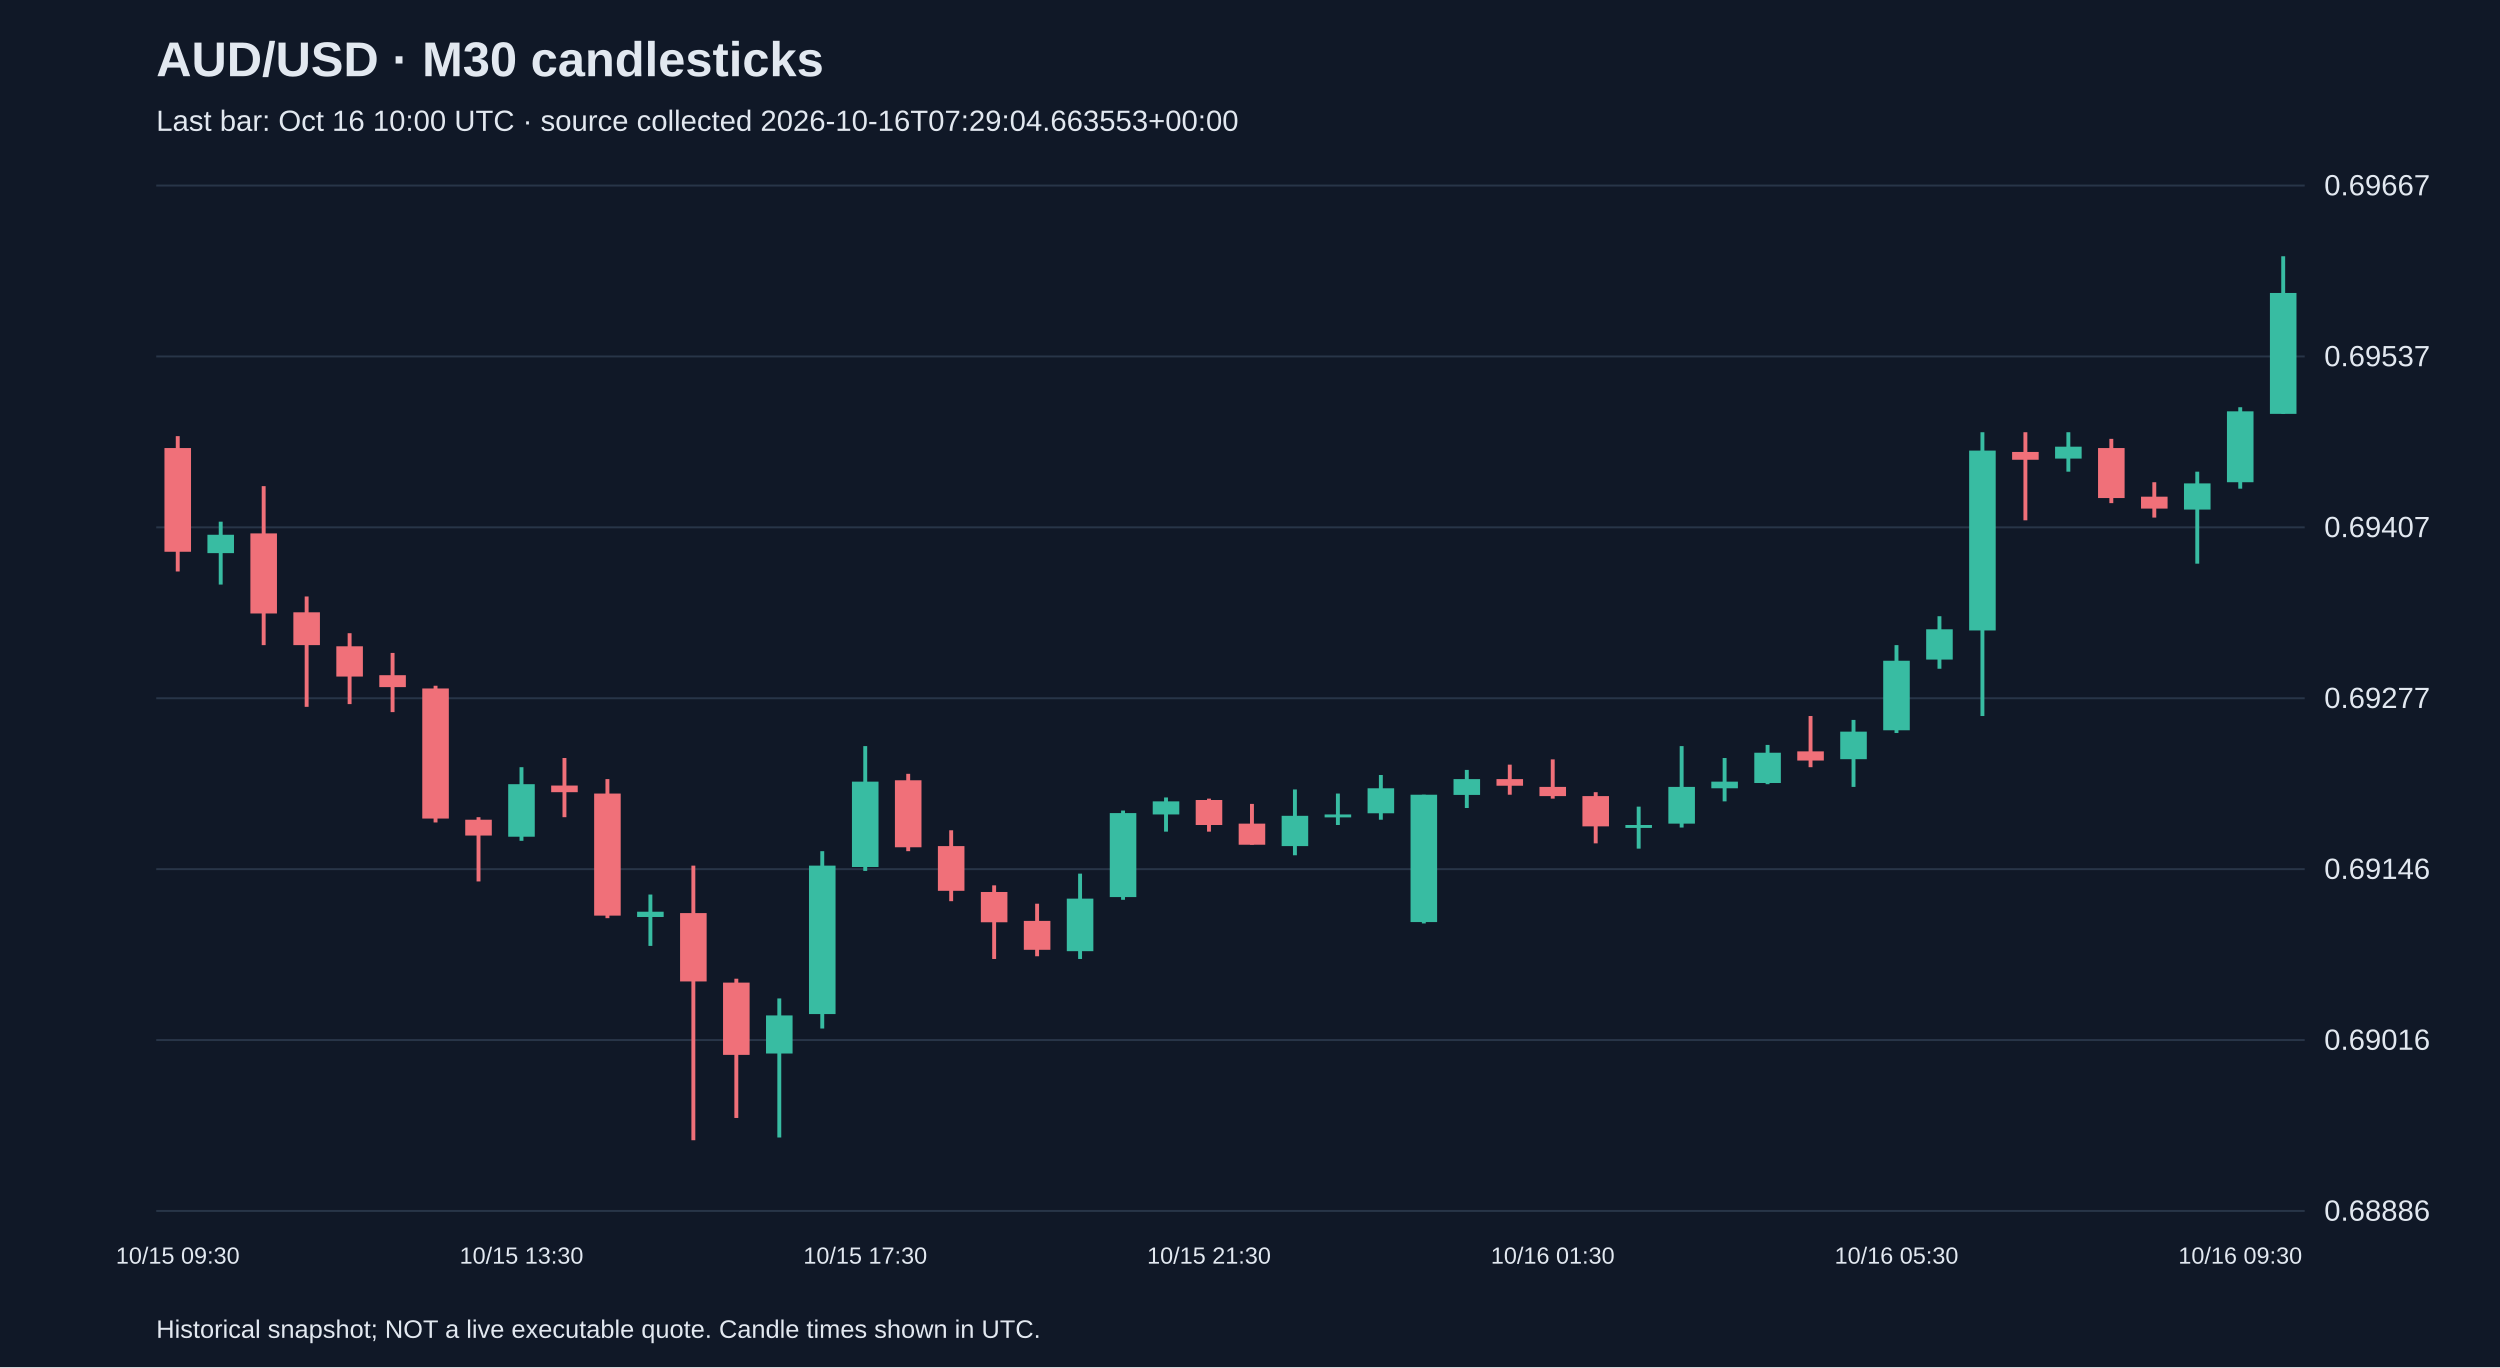
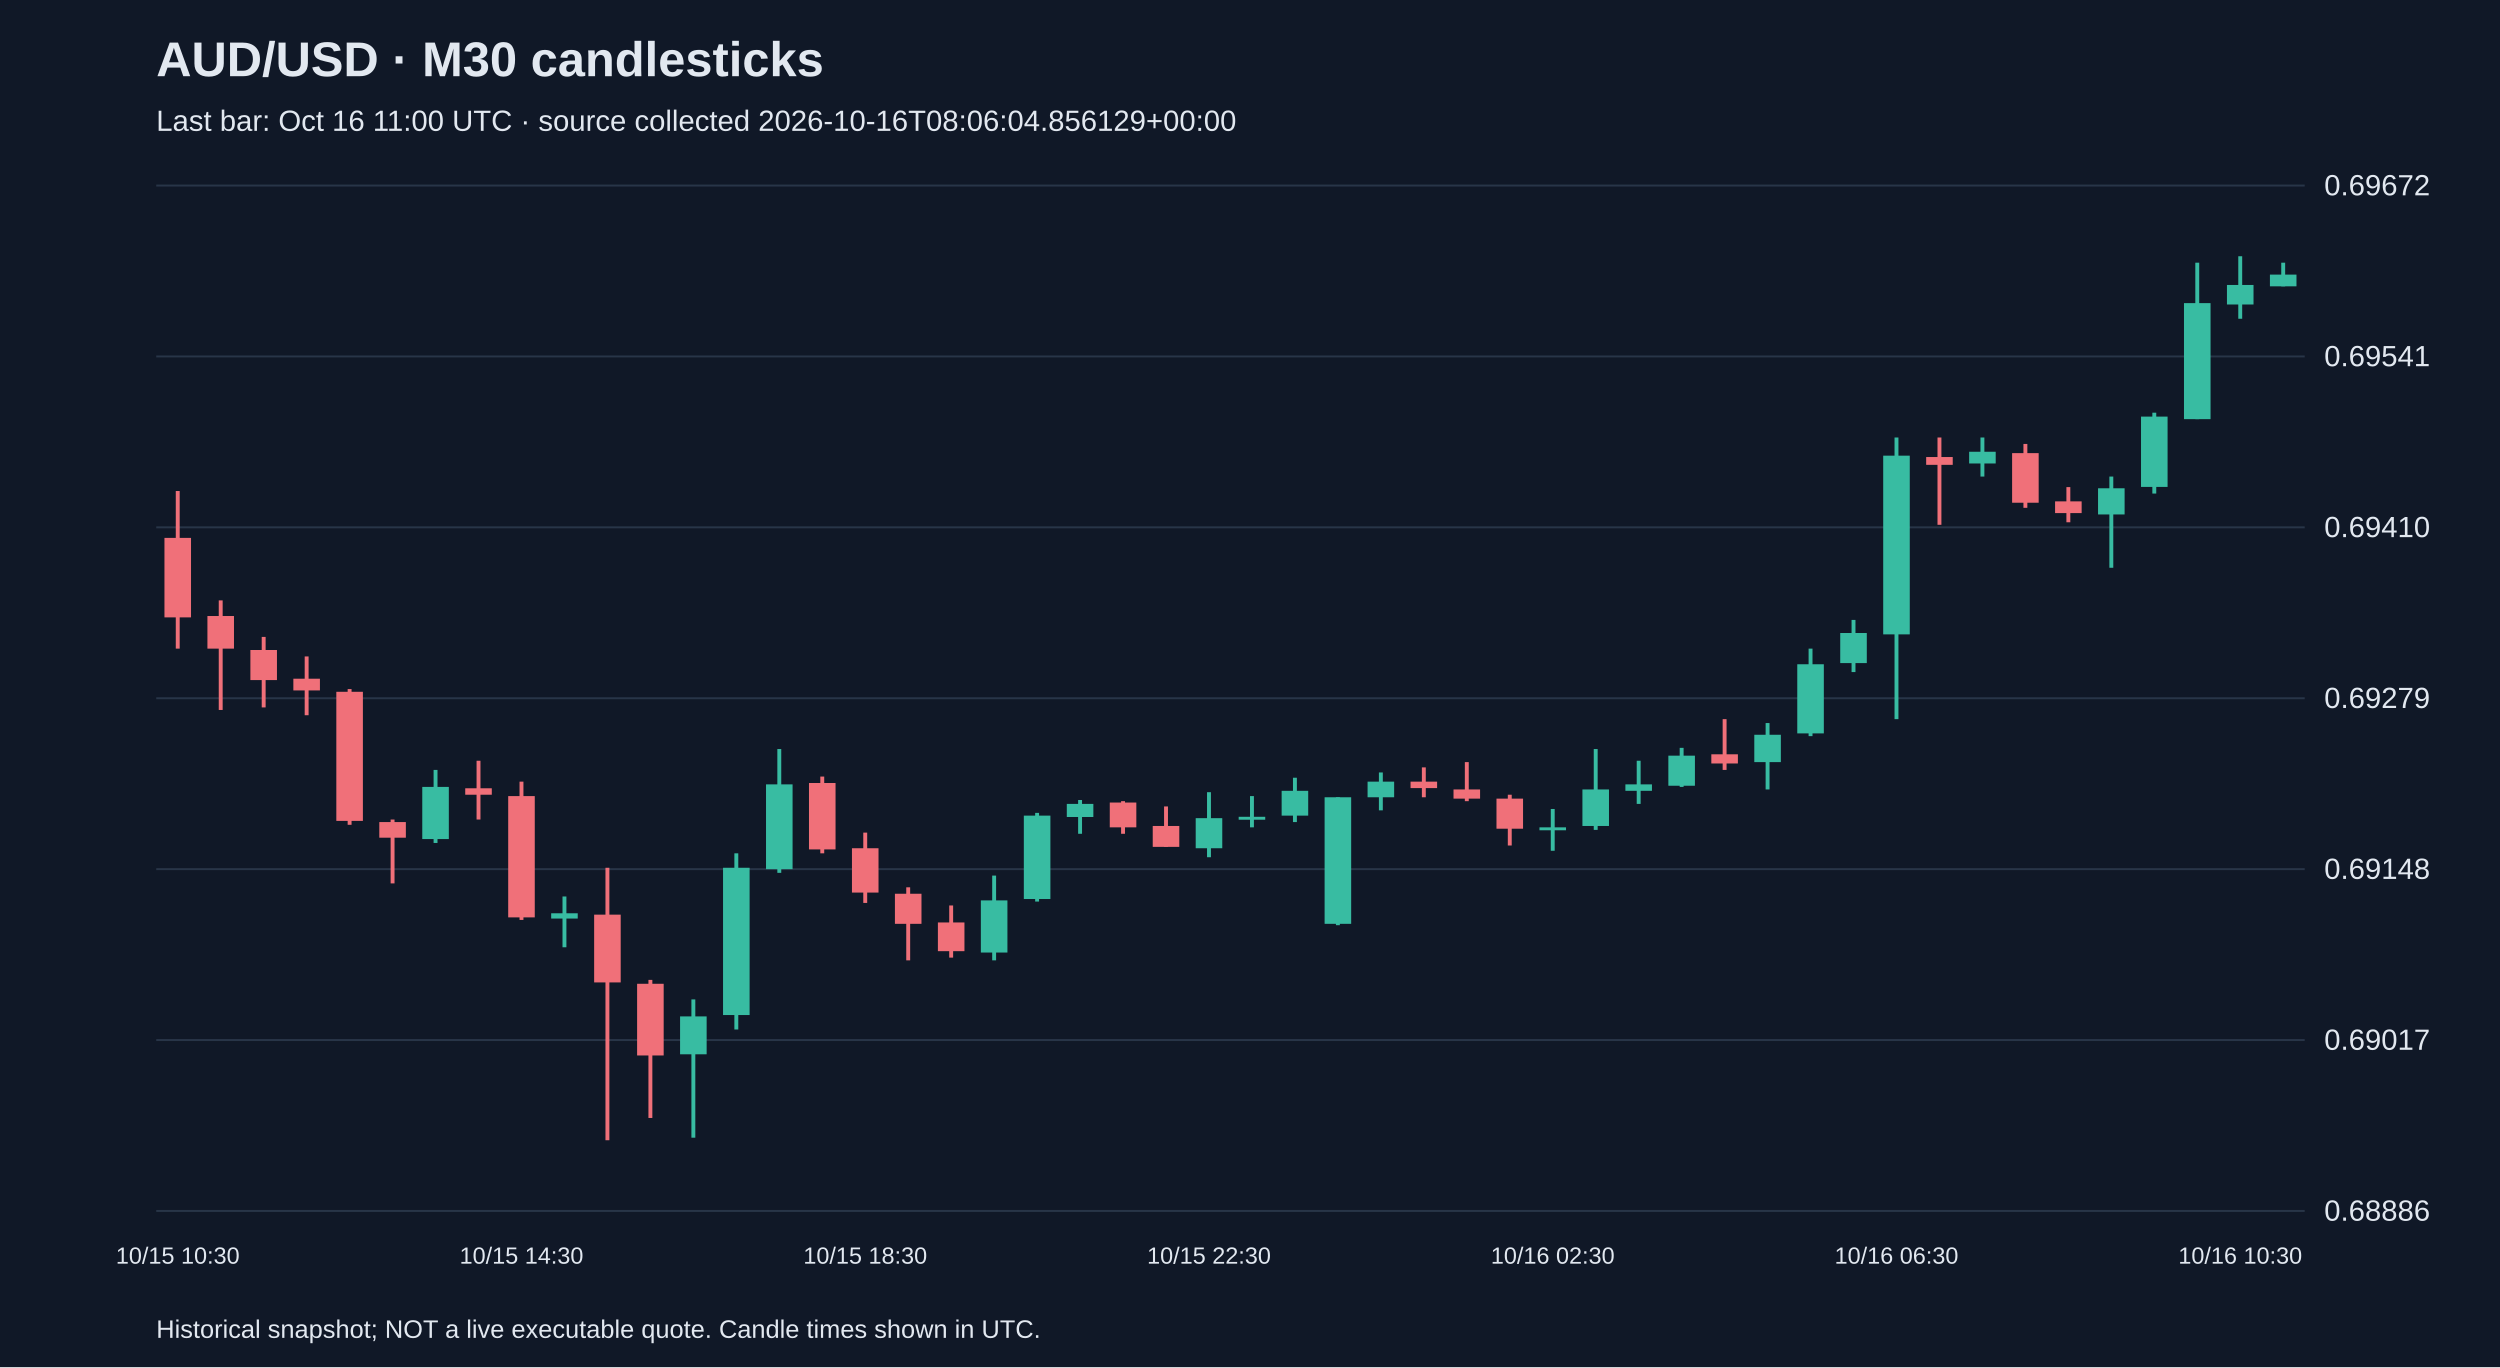
<svg xmlns="http://www.w3.org/2000/svg" viewBox="0 0 1280 700">
  <rect width="100%" height="100%" fill="#101827" />
  <style>text{font-family:Arial,sans-serif;fill:#e2e8f0}</style>
  <text x="80" y="39" font-size="25" font-weight="bold">AUD/USD · M30 candlesticks</text>
-   <text x="80" y="67" font-size="15" fill="#a6b1c5">Last bar: Oct 16 10:00 UTC · source collected 2026-10-16T07:29:04.663553+00:00</text>
+   <text x="80" y="67" font-size="15" fill="#a6b1c5">Last bar: Oct 16 11:00 UTC · source collected 2026-10-16T08:06:04.856129+00:00</text>
  <line x1="80" y1="620.0" x2="1180" y2="620.0" stroke="#283548" />
  <text x="1190" y="625.0" font-size="15">0.68886</text>
  <line x1="80" y1="532.5" x2="1180" y2="532.5" stroke="#283548" />
-   <text x="1190" y="537.5" font-size="15">0.69016</text>
+   <text x="1190" y="537.5" font-size="15">0.69017</text>
  <line x1="80" y1="445.0" x2="1180" y2="445.0" stroke="#283548" />
-   <text x="1190" y="450.0" font-size="15">0.69146</text>
+   <text x="1190" y="450.0" font-size="15">0.69148</text>
  <line x1="80" y1="357.5" x2="1180" y2="357.5" stroke="#283548" />
-   <text x="1190" y="362.5" font-size="15">0.69277</text>
+   <text x="1190" y="362.5" font-size="15">0.69279</text>
  <line x1="80" y1="270.0" x2="1180" y2="270.0" stroke="#283548" />
-   <text x="1190" y="275.0" font-size="15">0.69407</text>
+   <text x="1190" y="275.0" font-size="15">0.69410</text>
  <line x1="80" y1="182.5" x2="1180" y2="182.5" stroke="#283548" />
-   <text x="1190" y="187.5" font-size="15">0.69537</text>
+   <text x="1190" y="187.5" font-size="15">0.69541</text>
  <line x1="80" y1="95.0" x2="1180" y2="95.0" stroke="#283548" />
-   <text x="1190" y="100.0" font-size="15">0.69667</text>
-   <line x1="91.0" y1="223.3" x2="91.0" y2="292.6" stroke="#f07079" stroke-width="2" />
-   <rect x="84.2" y="229.4" width="13.6" height="53.1" fill="#f07079" />
-   <text x="91.0" y="647" text-anchor="middle" font-size="12">10/15 09:30</text>
-   <line x1="113.0" y1="267.1" x2="113.0" y2="299.3" stroke="#38bca2" stroke-width="2" />
-   <rect x="106.2" y="273.8" width="13.6" height="9.4" fill="#38bca2" />
-   <line x1="135.0" y1="248.9" x2="135.0" y2="330.3" stroke="#f07079" stroke-width="2" />
-   <rect x="128.2" y="273.1" width="13.6" height="41.0" fill="#f07079" />
-   <line x1="157.0" y1="305.4" x2="157.0" y2="361.9" stroke="#f07079" stroke-width="2" />
-   <rect x="150.2" y="313.5" width="13.6" height="16.8" fill="#f07079" />
-   <line x1="179.0" y1="324.2" x2="179.0" y2="360.5" stroke="#f07079" stroke-width="2" />
-   <rect x="172.2" y="330.9" width="13.6" height="15.5" fill="#f07079" />
-   <line x1="201.0" y1="334.3" x2="201.0" y2="364.6" stroke="#f07079" stroke-width="2" />
-   <rect x="194.2" y="345.7" width="13.6" height="6.1" fill="#f07079" />
-   <line x1="223.0" y1="351.1" x2="223.0" y2="421.1" stroke="#f07079" stroke-width="2" />
-   <rect x="216.2" y="352.5" width="13.6" height="66.6" fill="#f07079" />
-   <line x1="245.0" y1="418.4" x2="245.0" y2="451.3" stroke="#f07079" stroke-width="2" />
-   <rect x="238.2" y="419.7" width="13.6" height="8.1" fill="#f07079" />
-   <line x1="267.0" y1="392.8" x2="267.0" y2="430.5" stroke="#38bca2" stroke-width="2" />
-   <rect x="260.2" y="401.5" width="13.6" height="26.9" fill="#38bca2" />
-   <text x="267.0" y="647" text-anchor="middle" font-size="12">10/15 13:30</text>
-   <line x1="289.0" y1="388.1" x2="289.0" y2="418.4" stroke="#f07079" stroke-width="2" />
-   <rect x="282.2" y="402.2" width="13.6" height="3.4" fill="#f07079" />
-   <line x1="311.0" y1="398.9" x2="311.0" y2="470.1" stroke="#f07079" stroke-width="2" />
-   <rect x="304.2" y="406.3" width="13.6" height="62.5" fill="#f07079" />
-   <line x1="333.0" y1="458.0" x2="333.0" y2="484.3" stroke="#38bca2" stroke-width="2" />
-   <rect x="326.2" y="466.8" width="13.6" height="2.7" fill="#38bca2" />
-   <line x1="355.0" y1="443.2" x2="355.0" y2="583.8" stroke="#f07079" stroke-width="2" />
-   <rect x="348.2" y="467.5" width="13.6" height="35.0" fill="#f07079" />
-   <line x1="377.0" y1="501.1" x2="377.0" y2="572.4" stroke="#f07079" stroke-width="2" />
-   <rect x="370.2" y="503.1" width="13.6" height="37.0" fill="#f07079" />
-   <line x1="399.0" y1="511.2" x2="399.0" y2="582.4" stroke="#38bca2" stroke-width="2" />
-   <rect x="392.2" y="519.9" width="13.6" height="19.5" fill="#38bca2" />
-   <line x1="421.0" y1="435.8" x2="421.0" y2="526.6" stroke="#38bca2" stroke-width="2" />
-   <rect x="414.2" y="443.2" width="13.6" height="76.0" fill="#38bca2" />
-   <line x1="443.0" y1="382.0" x2="443.0" y2="445.9" stroke="#38bca2" stroke-width="2" />
-   <rect x="436.2" y="400.2" width="13.6" height="43.7" fill="#38bca2" />
-   <text x="443.0" y="647" text-anchor="middle" font-size="12">10/15 17:30</text>
-   <line x1="465.0" y1="396.2" x2="465.0" y2="435.8" stroke="#f07079" stroke-width="2" />
-   <rect x="458.2" y="399.5" width="13.6" height="34.3" fill="#f07079" />
-   <line x1="487.0" y1="425.1" x2="487.0" y2="461.4" stroke="#f07079" stroke-width="2" />
-   <rect x="480.2" y="433.2" width="13.6" height="22.9" fill="#f07079" />
-   <line x1="509.0" y1="453.3" x2="509.0" y2="491.0" stroke="#f07079" stroke-width="2" />
-   <rect x="502.2" y="456.7" width="13.6" height="15.5" fill="#f07079" />
-   <line x1="531.0" y1="462.7" x2="531.0" y2="489.6" stroke="#f07079" stroke-width="2" />
-   <rect x="524.2" y="471.5" width="13.6" height="14.8" fill="#f07079" />
-   <line x1="553.0" y1="447.3" x2="553.0" y2="491.0" stroke="#38bca2" stroke-width="2" />
-   <rect x="546.2" y="460.1" width="13.6" height="26.9" fill="#38bca2" />
-   <line x1="575.0" y1="415.0" x2="575.0" y2="460.7" stroke="#38bca2" stroke-width="2" />
-   <rect x="568.2" y="416.3" width="13.6" height="43.0" fill="#38bca2" />
-   <line x1="597.0" y1="408.3" x2="597.0" y2="425.8" stroke="#38bca2" stroke-width="2" />
-   <rect x="590.2" y="410.3" width="13.6" height="6.7" fill="#38bca2" />
-   <line x1="619.0" y1="408.9" x2="619.0" y2="425.8" stroke="#f07079" stroke-width="2" />
-   <rect x="612.2" y="409.6" width="13.6" height="12.8" fill="#f07079" />
-   <text x="619.0" y="647" text-anchor="middle" font-size="12">10/15 21:30</text>
-   <line x1="641.0" y1="411.6" x2="641.0" y2="432.5" stroke="#f07079" stroke-width="2" />
-   <rect x="634.2" y="421.7" width="13.6" height="10.8" fill="#f07079" />
-   <line x1="663.0" y1="404.2" x2="663.0" y2="437.9" stroke="#38bca2" stroke-width="2" />
-   <rect x="656.2" y="417.7" width="13.6" height="15.5" fill="#38bca2" />
-   <line x1="685.0" y1="406.3" x2="685.0" y2="422.4" stroke="#38bca2" stroke-width="2" />
-   <rect x="678.2" y="417.0" width="13.6" height="1.5" fill="#38bca2" />
-   <line x1="707.0" y1="396.8" x2="707.0" y2="419.7" stroke="#38bca2" stroke-width="2" />
-   <rect x="700.2" y="403.6" width="13.6" height="12.8" fill="#38bca2" />
-   <line x1="729.0" y1="406.9" x2="729.0" y2="472.8" stroke="#38bca2" stroke-width="2" />
-   <rect x="722.2" y="406.9" width="13.6" height="65.2" fill="#38bca2" />
-   <line x1="751.0" y1="394.2" x2="751.0" y2="413.7" stroke="#38bca2" stroke-width="2" />
-   <rect x="744.2" y="398.9" width="13.6" height="8.1" fill="#38bca2" />
-   <line x1="773.0" y1="391.5" x2="773.0" y2="406.9" stroke="#f07079" stroke-width="2" />
-   <rect x="766.2" y="398.9" width="13.6" height="3.4" fill="#f07079" />
-   <line x1="795.0" y1="388.8" x2="795.0" y2="408.9" stroke="#f07079" stroke-width="2" />
-   <rect x="788.2" y="402.9" width="13.6" height="4.7" fill="#f07079" />
-   <text x="795.0" y="647" text-anchor="middle" font-size="12">10/16 01:30</text>
-   <line x1="817.0" y1="405.6" x2="817.0" y2="431.8" stroke="#f07079" stroke-width="2" />
-   <rect x="810.2" y="407.6" width="13.6" height="15.5" fill="#f07079" />
-   <line x1="839.0" y1="413.0" x2="839.0" y2="434.5" stroke="#38bca2" stroke-width="2" />
-   <rect x="832.2" y="422.4" width="13.6" height="1.5" fill="#38bca2" />
-   <line x1="861.0" y1="382.0" x2="861.0" y2="423.7" stroke="#38bca2" stroke-width="2" />
-   <rect x="854.2" y="402.9" width="13.6" height="18.8" fill="#38bca2" />
-   <line x1="883.0" y1="388.1" x2="883.0" y2="410.3" stroke="#38bca2" stroke-width="2" />
-   <rect x="876.2" y="400.2" width="13.6" height="3.4" fill="#38bca2" />
-   <line x1="905.0" y1="381.4" x2="905.0" y2="401.5" stroke="#38bca2" stroke-width="2" />
-   <rect x="898.2" y="385.4" width="13.6" height="15.5" fill="#38bca2" />
-   <line x1="927.0" y1="366.6" x2="927.0" y2="392.8" stroke="#f07079" stroke-width="2" />
-   <rect x="920.2" y="384.7" width="13.6" height="4.7" fill="#f07079" />
-   <line x1="949.0" y1="368.6" x2="949.0" y2="402.9" stroke="#38bca2" stroke-width="2" />
-   <rect x="942.2" y="374.6" width="13.6" height="14.1" fill="#38bca2" />
-   <line x1="971.0" y1="330.3" x2="971.0" y2="375.3" stroke="#38bca2" stroke-width="2" />
-   <rect x="964.2" y="338.3" width="13.6" height="35.6" fill="#38bca2" />
-   <text x="971.0" y="647" text-anchor="middle" font-size="12">10/16 05:30</text>
-   <line x1="993.0" y1="315.5" x2="993.0" y2="342.4" stroke="#38bca2" stroke-width="2" />
-   <rect x="986.2" y="322.2" width="13.6" height="15.5" fill="#38bca2" />
-   <line x1="1015.0" y1="221.3" x2="1015.0" y2="366.6" stroke="#38bca2" stroke-width="2" />
-   <rect x="1008.2" y="230.7" width="13.6" height="92.1" fill="#38bca2" />
-   <line x1="1037.0" y1="221.3" x2="1037.0" y2="266.4" stroke="#f07079" stroke-width="2" />
-   <rect x="1030.2" y="231.4" width="13.6" height="4.0" fill="#f07079" />
-   <line x1="1059.0" y1="221.3" x2="1059.0" y2="241.5" stroke="#38bca2" stroke-width="2" />
-   <rect x="1052.2" y="228.7" width="13.6" height="6.1" fill="#38bca2" />
-   <line x1="1081.0" y1="224.7" x2="1081.0" y2="257.6" stroke="#f07079" stroke-width="2" />
-   <rect x="1074.2" y="229.4" width="13.6" height="25.6" fill="#f07079" />
-   <line x1="1103.0" y1="246.9" x2="1103.0" y2="265.0" stroke="#f07079" stroke-width="2" />
-   <rect x="1096.2" y="254.3" width="13.6" height="6.1" fill="#f07079" />
-   <line x1="1125.0" y1="241.5" x2="1125.0" y2="288.6" stroke="#38bca2" stroke-width="2" />
-   <rect x="1118.2" y="247.5" width="13.6" height="13.4" fill="#38bca2" />
-   <line x1="1147.0" y1="208.5" x2="1147.0" y2="250.2" stroke="#38bca2" stroke-width="2" />
-   <rect x="1140.2" y="210.6" width="13.6" height="36.3" fill="#38bca2" />
-   <text x="1147.0" y="647" text-anchor="middle" font-size="12">10/16 09:30</text>
-   <line x1="1169.0" y1="131.2" x2="1169.0" y2="211.9" stroke="#38bca2" stroke-width="2" />
-   <rect x="1162.2" y="150.0" width="13.6" height="61.9" fill="#38bca2" />
+   <text x="1190" y="100.0" font-size="15">0.69672</text>
+   <line x1="91.0" y1="251.4" x2="91.0" y2="332.1" stroke="#f07079" stroke-width="2" />
+   <rect x="84.2" y="275.4" width="13.6" height="40.7" fill="#f07079" />
+   <text x="91.0" y="647" text-anchor="middle" font-size="12">10/15 10:30</text>
+   <line x1="113.0" y1="307.4" x2="113.0" y2="363.5" stroke="#f07079" stroke-width="2" />
+   <rect x="106.2" y="315.4" width="13.6" height="16.7" fill="#f07079" />
+   <line x1="135.0" y1="326.1" x2="135.0" y2="362.2" stroke="#f07079" stroke-width="2" />
+   <rect x="128.2" y="332.8" width="13.6" height="15.4" fill="#f07079" />
+   <line x1="157.0" y1="336.1" x2="157.0" y2="366.2" stroke="#f07079" stroke-width="2" />
+   <rect x="150.2" y="347.5" width="13.6" height="6.0" fill="#f07079" />
+   <line x1="179.0" y1="352.8" x2="179.0" y2="422.3" stroke="#f07079" stroke-width="2" />
+   <rect x="172.2" y="354.2" width="13.6" height="66.1" fill="#f07079" />
+   <line x1="201.0" y1="419.6" x2="201.0" y2="452.3" stroke="#f07079" stroke-width="2" />
+   <rect x="194.2" y="420.9" width="13.6" height="8.0" fill="#f07079" />
+   <line x1="223.0" y1="394.2" x2="223.0" y2="431.6" stroke="#38bca2" stroke-width="2" />
+   <rect x="216.2" y="402.9" width="13.6" height="26.7" fill="#38bca2" />
+   <line x1="245.0" y1="389.5" x2="245.0" y2="419.6" stroke="#f07079" stroke-width="2" />
+   <rect x="238.2" y="403.6" width="13.6" height="3.3" fill="#f07079" />
+   <line x1="267.0" y1="400.2" x2="267.0" y2="471.0" stroke="#f07079" stroke-width="2" />
+   <rect x="260.2" y="407.6" width="13.6" height="62.1" fill="#f07079" />
+   <text x="267.0" y="647" text-anchor="middle" font-size="12">10/15 14:30</text>
+   <line x1="289.0" y1="459.0" x2="289.0" y2="485.0" stroke="#38bca2" stroke-width="2" />
+   <rect x="282.2" y="467.6" width="13.6" height="2.7" fill="#38bca2" />
+   <line x1="311.0" y1="444.3" x2="311.0" y2="583.8" stroke="#f07079" stroke-width="2" />
+   <rect x="304.2" y="468.3" width="13.6" height="34.7" fill="#f07079" />
+   <line x1="333.0" y1="501.7" x2="333.0" y2="572.4" stroke="#f07079" stroke-width="2" />
+   <rect x="326.2" y="503.7" width="13.6" height="36.7" fill="#f07079" />
+   <line x1="355.0" y1="511.7" x2="355.0" y2="582.5" stroke="#38bca2" stroke-width="2" />
+   <rect x="348.2" y="520.4" width="13.6" height="19.4" fill="#38bca2" />
+   <line x1="377.0" y1="436.9" x2="377.0" y2="527.1" stroke="#38bca2" stroke-width="2" />
+   <rect x="370.2" y="444.3" width="13.6" height="75.4" fill="#38bca2" />
+   <line x1="399.0" y1="383.5" x2="399.0" y2="446.9" stroke="#38bca2" stroke-width="2" />
+   <rect x="392.2" y="401.6" width="13.6" height="43.4" fill="#38bca2" />
+   <line x1="421.0" y1="397.6" x2="421.0" y2="436.9" stroke="#f07079" stroke-width="2" />
+   <rect x="414.2" y="400.9" width="13.6" height="34.0" fill="#f07079" />
+   <line x1="443.0" y1="426.3" x2="443.0" y2="462.3" stroke="#f07079" stroke-width="2" />
+   <rect x="436.2" y="434.3" width="13.6" height="22.7" fill="#f07079" />
+   <text x="443.0" y="647" text-anchor="middle" font-size="12">10/15 18:30</text>
+   <line x1="465.0" y1="454.3" x2="465.0" y2="491.7" stroke="#f07079" stroke-width="2" />
+   <rect x="458.2" y="457.6" width="13.6" height="15.4" fill="#f07079" />
+   <line x1="487.0" y1="463.6" x2="487.0" y2="490.3" stroke="#f07079" stroke-width="2" />
+   <rect x="480.2" y="472.3" width="13.6" height="14.7" fill="#f07079" />
+   <line x1="509.0" y1="448.3" x2="509.0" y2="491.7" stroke="#38bca2" stroke-width="2" />
+   <rect x="502.2" y="461.0" width="13.6" height="26.7" fill="#38bca2" />
+   <line x1="531.0" y1="416.2" x2="531.0" y2="461.6" stroke="#38bca2" stroke-width="2" />
+   <rect x="524.2" y="417.6" width="13.6" height="42.7" fill="#38bca2" />
+   <line x1="553.0" y1="409.6" x2="553.0" y2="426.9" stroke="#38bca2" stroke-width="2" />
+   <rect x="546.2" y="411.6" width="13.6" height="6.7" fill="#38bca2" />
+   <line x1="575.0" y1="410.2" x2="575.0" y2="426.9" stroke="#f07079" stroke-width="2" />
+   <rect x="568.2" y="410.9" width="13.6" height="12.7" fill="#f07079" />
+   <line x1="597.0" y1="412.9" x2="597.0" y2="433.6" stroke="#f07079" stroke-width="2" />
+   <rect x="590.2" y="422.9" width="13.6" height="10.7" fill="#f07079" />
+   <line x1="619.0" y1="405.6" x2="619.0" y2="438.9" stroke="#38bca2" stroke-width="2" />
+   <rect x="612.2" y="418.9" width="13.6" height="15.4" fill="#38bca2" />
+   <text x="619.0" y="647" text-anchor="middle" font-size="12">10/15 22:30</text>
+   <line x1="641.0" y1="407.6" x2="641.0" y2="423.6" stroke="#38bca2" stroke-width="2" />
+   <rect x="634.2" y="418.2" width="13.6" height="1.5" fill="#38bca2" />
+   <line x1="663.0" y1="398.2" x2="663.0" y2="420.9" stroke="#38bca2" stroke-width="2" />
+   <rect x="656.2" y="404.9" width="13.6" height="12.7" fill="#38bca2" />
+   <line x1="685.0" y1="408.2" x2="685.0" y2="473.7" stroke="#38bca2" stroke-width="2" />
+   <rect x="678.2" y="408.2" width="13.6" height="64.8" fill="#38bca2" />
+   <line x1="707.0" y1="395.5" x2="707.0" y2="414.9" stroke="#38bca2" stroke-width="2" />
+   <rect x="700.2" y="400.2" width="13.6" height="8.0" fill="#38bca2" />
+   <line x1="729.0" y1="392.9" x2="729.0" y2="408.2" stroke="#f07079" stroke-width="2" />
+   <rect x="722.2" y="400.2" width="13.6" height="3.3" fill="#f07079" />
+   <line x1="751.0" y1="390.2" x2="751.0" y2="410.2" stroke="#f07079" stroke-width="2" />
+   <rect x="744.2" y="404.2" width="13.6" height="4.7" fill="#f07079" />
+   <line x1="773.0" y1="406.9" x2="773.0" y2="432.9" stroke="#f07079" stroke-width="2" />
+   <rect x="766.2" y="408.9" width="13.6" height="15.4" fill="#f07079" />
+   <line x1="795.0" y1="414.2" x2="795.0" y2="435.6" stroke="#38bca2" stroke-width="2" />
+   <rect x="788.2" y="423.6" width="13.6" height="1.5" fill="#38bca2" />
+   <text x="795.0" y="647" text-anchor="middle" font-size="12">10/16 02:30</text>
+   <line x1="817.0" y1="383.5" x2="817.0" y2="424.9" stroke="#38bca2" stroke-width="2" />
+   <rect x="810.2" y="404.2" width="13.6" height="18.7" fill="#38bca2" />
+   <line x1="839.0" y1="389.5" x2="839.0" y2="411.6" stroke="#38bca2" stroke-width="2" />
+   <rect x="832.2" y="401.6" width="13.6" height="3.3" fill="#38bca2" />
+   <line x1="861.0" y1="382.9" x2="861.0" y2="402.9" stroke="#38bca2" stroke-width="2" />
+   <rect x="854.2" y="386.9" width="13.6" height="15.4" fill="#38bca2" />
+   <line x1="883.0" y1="368.2" x2="883.0" y2="394.2" stroke="#f07079" stroke-width="2" />
+   <rect x="876.2" y="386.2" width="13.6" height="4.7" fill="#f07079" />
+   <line x1="905.0" y1="370.2" x2="905.0" y2="404.2" stroke="#38bca2" stroke-width="2" />
+   <rect x="898.2" y="376.2" width="13.6" height="14.0" fill="#38bca2" />
+   <line x1="927.0" y1="332.1" x2="927.0" y2="376.9" stroke="#38bca2" stroke-width="2" />
+   <rect x="920.2" y="340.1" width="13.6" height="35.4" fill="#38bca2" />
+   <line x1="949.0" y1="317.4" x2="949.0" y2="344.1" stroke="#38bca2" stroke-width="2" />
+   <rect x="942.2" y="324.1" width="13.6" height="15.4" fill="#38bca2" />
+   <line x1="971.0" y1="224.0" x2="971.0" y2="368.2" stroke="#38bca2" stroke-width="2" />
+   <rect x="964.2" y="233.3" width="13.6" height="91.5" fill="#38bca2" />
+   <text x="971.0" y="647" text-anchor="middle" font-size="12">10/16 06:30</text>
+   <line x1="993.0" y1="224.0" x2="993.0" y2="268.7" stroke="#f07079" stroke-width="2" />
+   <rect x="986.2" y="234.0" width="13.6" height="4.0" fill="#f07079" />
+   <line x1="1015.0" y1="224.0" x2="1015.0" y2="244.0" stroke="#38bca2" stroke-width="2" />
+   <rect x="1008.2" y="231.3" width="13.6" height="6.0" fill="#38bca2" />
+   <line x1="1037.0" y1="227.3" x2="1037.0" y2="260.0" stroke="#f07079" stroke-width="2" />
+   <rect x="1030.2" y="232.0" width="13.6" height="25.4" fill="#f07079" />
+   <line x1="1059.0" y1="249.4" x2="1059.0" y2="267.4" stroke="#f07079" stroke-width="2" />
+   <rect x="1052.2" y="256.7" width="13.6" height="6.0" fill="#f07079" />
+   <line x1="1081.0" y1="244.0" x2="1081.0" y2="290.7" stroke="#38bca2" stroke-width="2" />
+   <rect x="1074.2" y="250.0" width="13.6" height="13.4" fill="#38bca2" />
+   <line x1="1103.0" y1="211.3" x2="1103.0" y2="252.7" stroke="#38bca2" stroke-width="2" />
+   <rect x="1096.2" y="213.3" width="13.6" height="36.0" fill="#38bca2" />
+   <line x1="1125.0" y1="134.5" x2="1125.0" y2="214.6" stroke="#38bca2" stroke-width="2" />
+   <rect x="1118.2" y="155.2" width="13.6" height="59.4" fill="#38bca2" />
+   <line x1="1147.0" y1="131.2" x2="1147.0" y2="163.2" stroke="#38bca2" stroke-width="2" />
+   <rect x="1140.2" y="145.9" width="13.6" height="10.0" fill="#38bca2" />
+   <text x="1147.0" y="647" text-anchor="middle" font-size="12">10/16 10:30</text>
+   <line x1="1169.0" y1="134.5" x2="1169.0" y2="146.6" stroke="#38bca2" stroke-width="2" />
+   <rect x="1162.2" y="140.6" width="13.6" height="6.0" fill="#38bca2" />
  <text x="80" y="685" font-size="13">Historical snapshot; NOT a live executable quote. Candle times shown in UTC.</text>
</svg>
